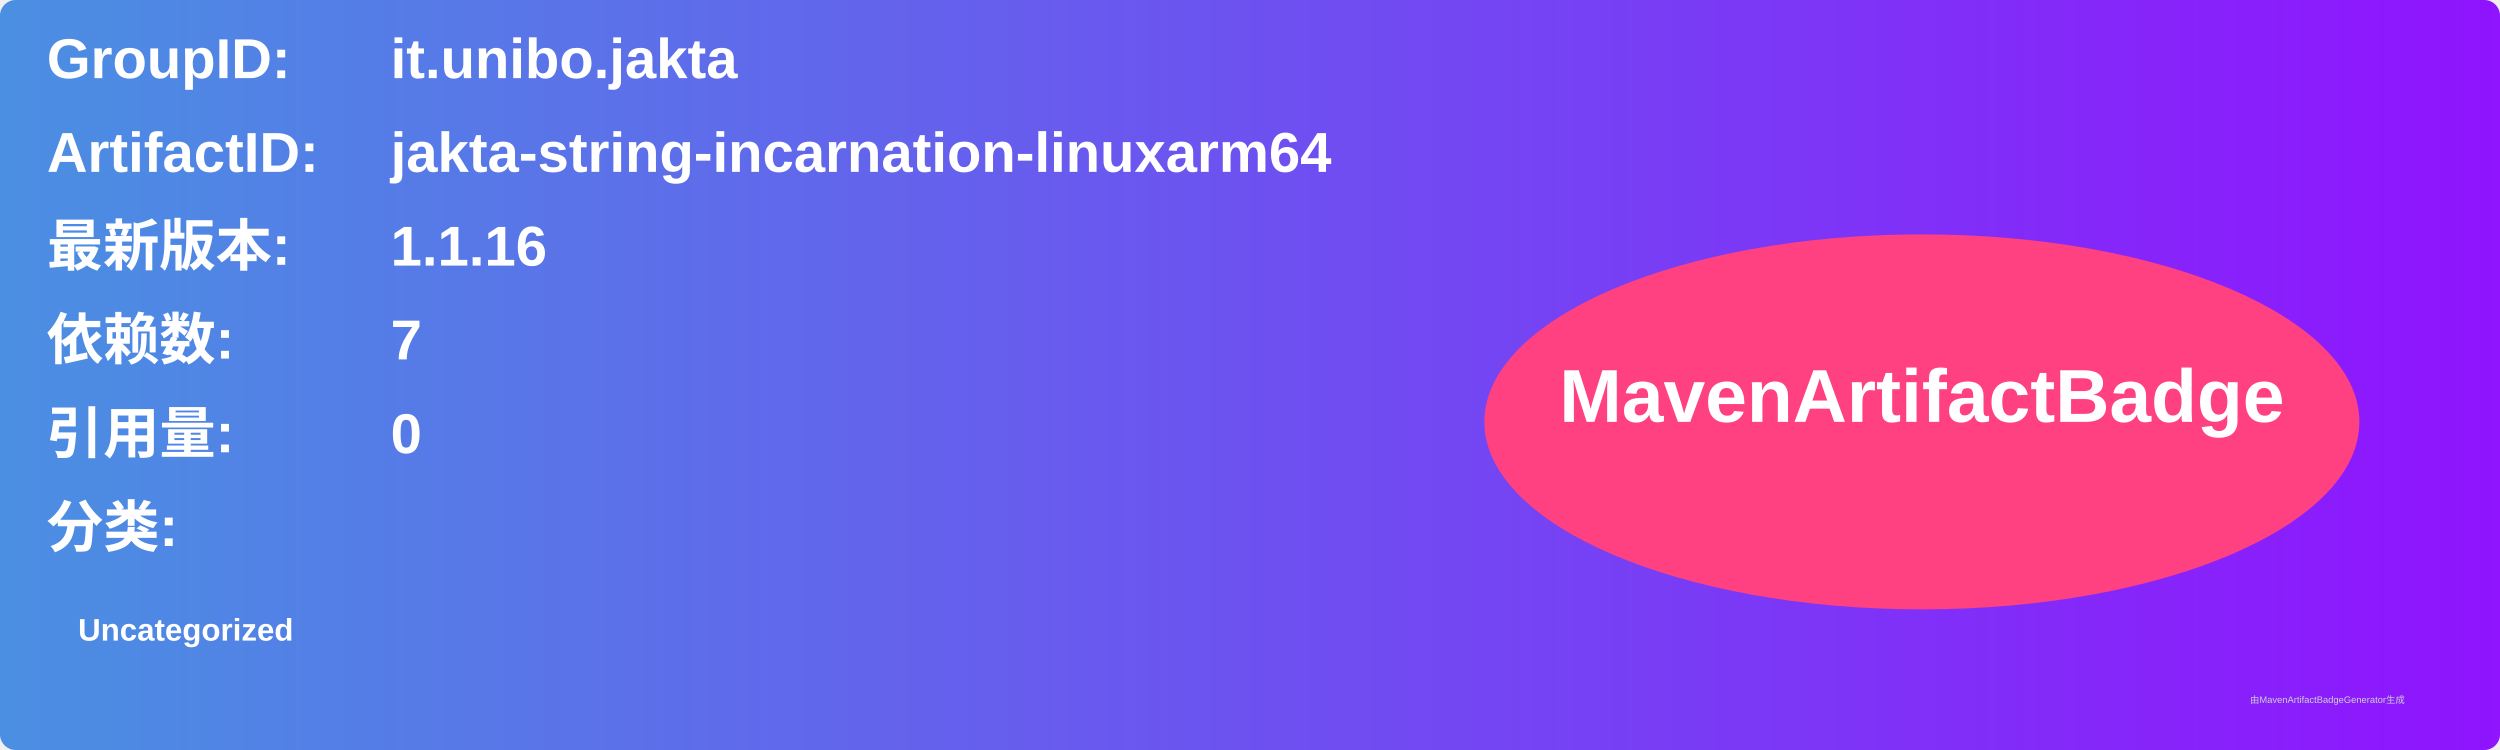
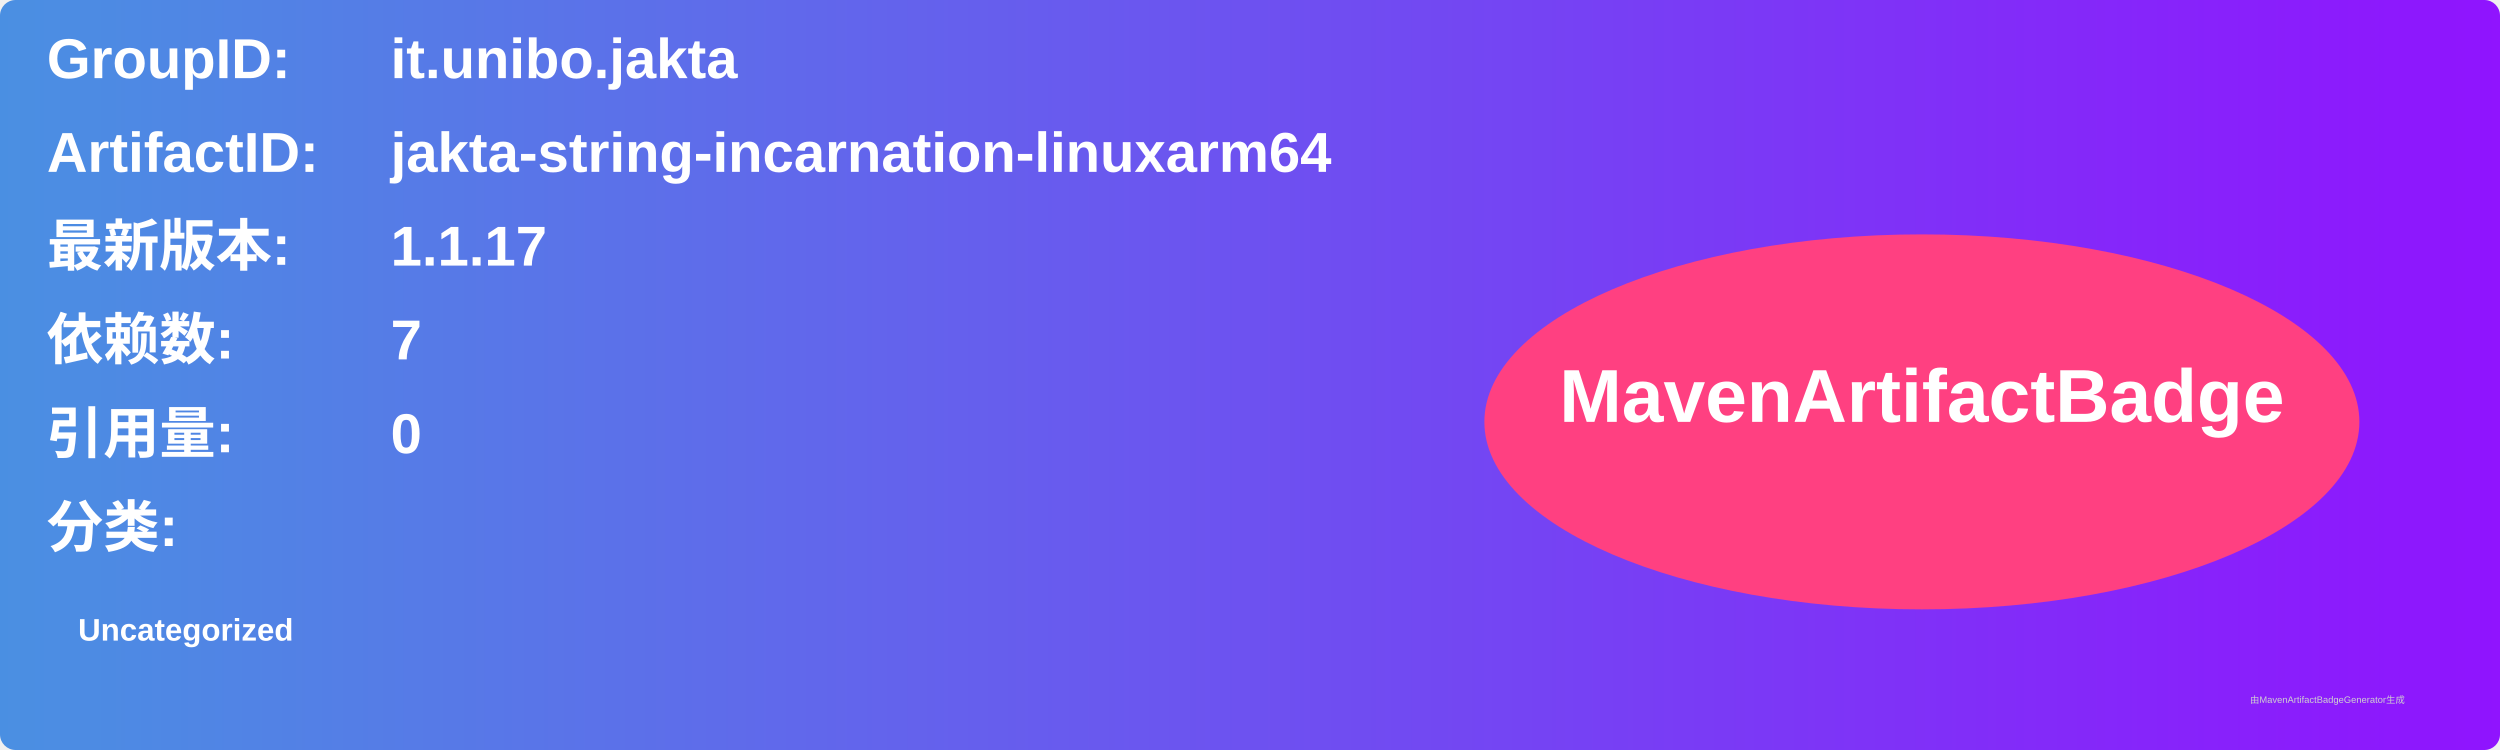
<svg xmlns="http://www.w3.org/2000/svg" width="800" height="240" viewBox="0 0 800 240">
  <linearGradient id="grad" x1="0%" y1="0%" x2="100%" y2="0%">
    <stop offset="0%" stop-color="#4a90e2" />
    <stop offset="100%" stop-color="#9013fe" />
  </linearGradient>
  <rect width="100%" height="100%" rx="5" ry="5" fill="url(#grad)" />
  <g transform="translate(15, 15)">
    <text x="0" y="10" font-family="Arial" font-size="18" fill="white" font-weight="bold" width="260">GroupID:</text>
    <text x="110" y="10" font-family="Arial" font-size="18" fill="white" font-weight="bold" width="460">it.unibo.jakta</text>
    <text x="0" y="40" font-family="Arial" font-size="18" fill="white" font-weight="bold" width="260">ArtifactID:</text>
    <text x="110" y="40" font-family="Arial" font-size="18" fill="white" font-weight="bold" width="460">jakta-string-incarnation-linuxarm64</text>
    <text x="0" y="70" font-family="Arial" font-size="18" fill="white" font-weight="bold">最新版本:</text>
    <text x="110" y="70" font-family="Arial" font-size="18" fill="white" font-weight="bold">
-       <tspan font-weight="bold">1.1.16</tspan>
+       <tspan font-weight="bold">1.1.17</tspan>
    </text>
    <text x="0" y="100" font-family="Arial" font-size="18" fill="white" font-weight="bold">依赖数: </text>
    <text x="110" y="100" font-family="Arial" font-size="18" fill="white">
      <tspan font-weight="bold">7</tspan>
    </text>
    <text x="0" y="130" font-family="Arial" font-size="18" fill="white" font-weight="bold">引用量: </text>
    <text x="110" y="130" font-family="Arial" font-size="18" fill="white">
      <tspan font-weight="bold">0</tspan>
    </text>
    <text x="0" y="160" font-family="Arial" font-size="18" fill="white" font-weight="bold">分类:</text>
    <text x="10" y="190" font-family="Arial" font-size="10" fill="white">
      <tspan font-weight="bold">Uncategorized</tspan>
    </text>
    <ellipse cx="600" cy="120" rx="140" ry="60" fill="#ff4081" />
    <text x="600" y="120" text-anchor="middle" font-family="Arial" font-size="24" fill="white" font-weight="bold">MavenArtifactBadge</text>
  </g>
  <text x="720" y="225" font-family="Arial" font-size="3" fill="#d0d0d0">由MavenArtifactBadgeGenerator生成</text>
</svg>
